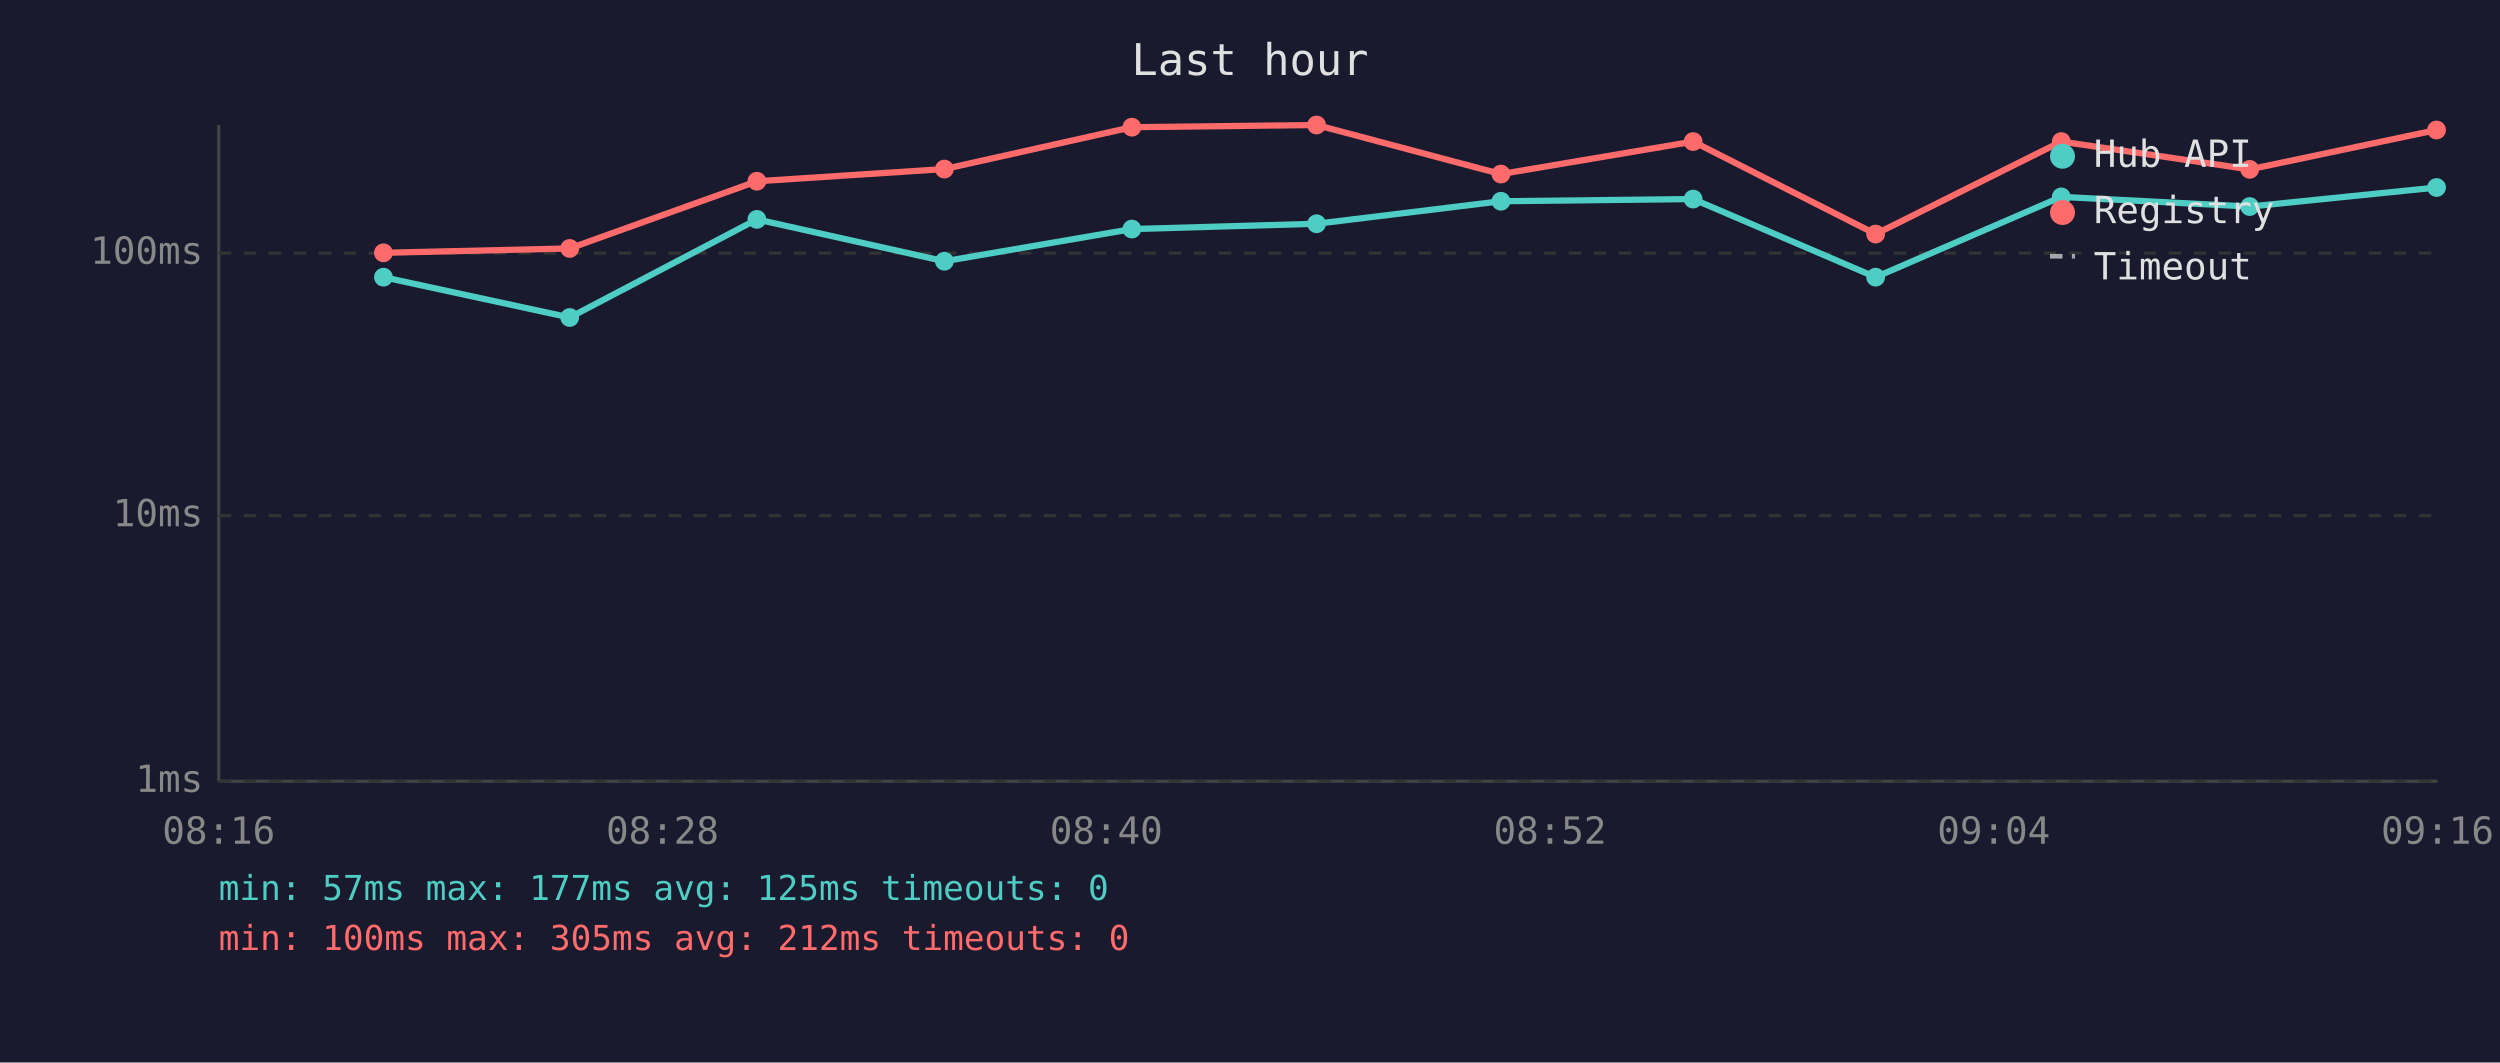
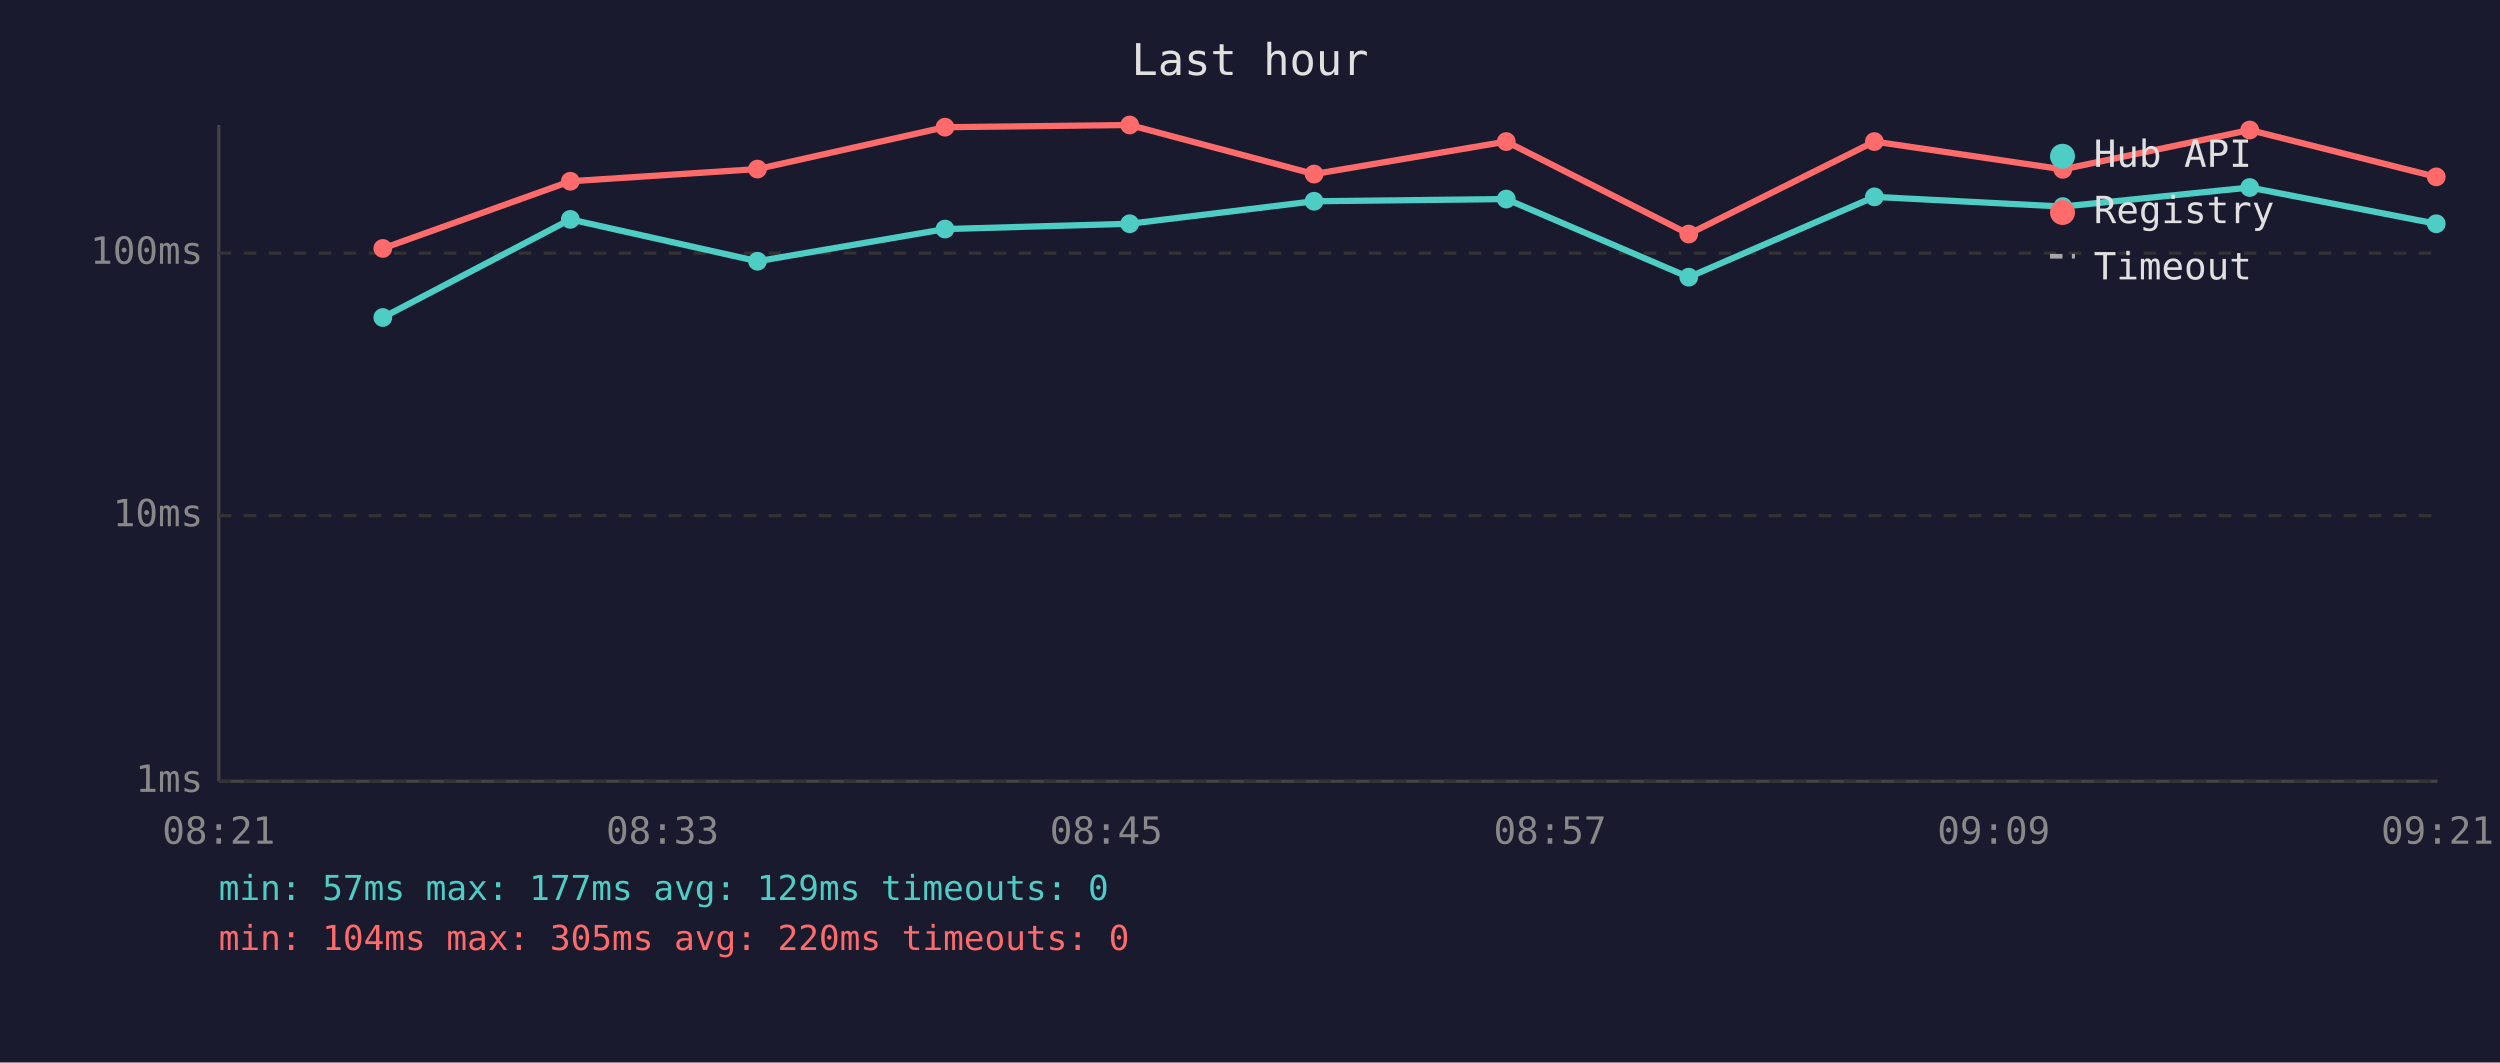
<svg xmlns="http://www.w3.org/2000/svg" viewBox="0 0 800 340" font-family="monospace" font-size="12">
  <rect width="800" height="340" fill="#1a1a2e" />
  <text x="400" y="24" fill="#e0e0e0" font-size="14" text-anchor="middle">Last hour</text>
  <line x1="70" y1="40" x2="70" y2="250" stroke="#444" stroke-width="1" />
  <line x1="70" y1="250" x2="780" y2="250" stroke="#444" stroke-width="1" />
  <line x1="70" y1="250" x2="780" y2="250" stroke="#333" stroke-width="1" stroke-dasharray="4" />
  <text x="65" y="250" fill="#888" text-anchor="end" dominant-baseline="middle">1ms</text>
  <line x1="70" y1="165" x2="780" y2="165" stroke="#333" stroke-width="1" stroke-dasharray="4" />
  <text x="65" y="165" fill="#888" text-anchor="end" dominant-baseline="middle">10ms</text>
  <line x1="70" y1="81" x2="780" y2="81" stroke="#333" stroke-width="1" stroke-dasharray="4" />
  <text x="65" y="81" fill="#888" text-anchor="end" dominant-baseline="middle">100ms</text>
-   <text x="70" y="270" fill="#888" text-anchor="middle">08:16</text>
-   <text x="212" y="270" fill="#888" text-anchor="middle">08:28</text>
-   <text x="354" y="270" fill="#888" text-anchor="middle">08:40</text>
-   <text x="496" y="270" fill="#888" text-anchor="middle">08:52</text>
-   <text x="638" y="270" fill="#888" text-anchor="middle">09:04</text>
-   <text x="780" y="270" fill="#888" text-anchor="middle">09:16</text>
-   <polyline points="122.7,88.7 182.3,101.6 242.2,70.2 302.2,83.6 362.2,73.3 421.3,71.6 480.3,64.4 541.8,63.7 600.2,88.7 659.6,63.0 719.9,66.1 779.7,60.0" fill="none" stroke="#4ecdc4" stroke-width="2" opacity="1" />
-   <circle cx="122.7" cy="88.7" r="3" fill="#4ecdc4" />
-   <circle cx="182.3" cy="101.6" r="3" fill="#4ecdc4" />
-   <circle cx="242.2" cy="70.2" r="3" fill="#4ecdc4" />
-   <circle cx="302.2" cy="83.6" r="3" fill="#4ecdc4" />
-   <circle cx="362.2" cy="73.3" r="3" fill="#4ecdc4" />
-   <circle cx="421.3" cy="71.6" r="3" fill="#4ecdc4" />
-   <circle cx="480.3" cy="64.4" r="3" fill="#4ecdc4" />
-   <circle cx="541.8" cy="63.7" r="3" fill="#4ecdc4" />
-   <circle cx="600.2" cy="88.7" r="3" fill="#4ecdc4" />
-   <circle cx="659.6" cy="63.0" r="3" fill="#4ecdc4" />
-   <circle cx="719.9" cy="66.1" r="3" fill="#4ecdc4" />
-   <circle cx="779.7" cy="60.0" r="3" fill="#4ecdc4" />
-   <polyline points="122.7,80.9 182.3,79.5 242.2,58.0 302.2,54.1 362.2,40.7 421.3,40.0 480.3,55.7 541.8,45.3 600.2,74.9 659.6,45.3 719.9,54.2 779.7,41.6" fill="none" stroke="#ff6b6b" stroke-width="2" opacity="1" />
-   <circle cx="122.7" cy="80.9" r="3" fill="#ff6b6b" />
-   <circle cx="182.3" cy="79.5" r="3" fill="#ff6b6b" />
-   <circle cx="242.2" cy="58.0" r="3" fill="#ff6b6b" />
-   <circle cx="302.2" cy="54.1" r="3" fill="#ff6b6b" />
-   <circle cx="362.2" cy="40.7" r="3" fill="#ff6b6b" />
-   <circle cx="421.3" cy="40.0" r="3" fill="#ff6b6b" />
-   <circle cx="480.3" cy="55.7" r="3" fill="#ff6b6b" />
-   <circle cx="541.8" cy="45.3" r="3" fill="#ff6b6b" />
-   <circle cx="600.2" cy="74.9" r="3" fill="#ff6b6b" />
-   <circle cx="659.6" cy="45.3" r="3" fill="#ff6b6b" />
-   <circle cx="719.9" cy="54.2" r="3" fill="#ff6b6b" />
-   <circle cx="779.7" cy="41.6" r="3" fill="#ff6b6b" />
+   <text x="70" y="270" fill="#888" text-anchor="middle">08:21</text>
+   <text x="212" y="270" fill="#888" text-anchor="middle">08:33</text>
+   <text x="354" y="270" fill="#888" text-anchor="middle">08:45</text>
+   <text x="496" y="270" fill="#888" text-anchor="middle">08:57</text>
+   <text x="638" y="270" fill="#888" text-anchor="middle">09:09</text>
+   <text x="780" y="270" fill="#888" text-anchor="middle">09:21</text>
+   <polyline points="122.5,101.6 182.5,70.2 242.4,83.6 302.4,73.3 361.5,71.6 420.5,64.4 482.0,63.7 540.4,88.7 599.8,63.0 660.1,66.1 719.9,60.0 779.6,71.6" fill="none" stroke="#4ecdc4" stroke-width="2" opacity="1" />
+   <circle cx="122.5" cy="101.6" r="3" fill="#4ecdc4" />
+   <circle cx="182.5" cy="70.2" r="3" fill="#4ecdc4" />
+   <circle cx="242.4" cy="83.6" r="3" fill="#4ecdc4" />
+   <circle cx="302.4" cy="73.3" r="3" fill="#4ecdc4" />
+   <circle cx="361.5" cy="71.6" r="3" fill="#4ecdc4" />
+   <circle cx="420.5" cy="64.4" r="3" fill="#4ecdc4" />
+   <circle cx="482.0" cy="63.7" r="3" fill="#4ecdc4" />
+   <circle cx="540.4" cy="88.7" r="3" fill="#4ecdc4" />
+   <circle cx="599.8" cy="63.0" r="3" fill="#4ecdc4" />
+   <circle cx="660.1" cy="66.1" r="3" fill="#4ecdc4" />
+   <circle cx="719.9" cy="60.0" r="3" fill="#4ecdc4" />
+   <circle cx="779.6" cy="71.6" r="3" fill="#4ecdc4" />
+   <polyline points="122.5,79.5 182.5,58.0 242.4,54.1 302.4,40.7 361.5,40.0 420.5,55.7 482.0,45.3 540.4,74.9 599.8,45.3 660.1,54.2 719.9,41.6 779.6,56.6" fill="none" stroke="#ff6b6b" stroke-width="2" opacity="1" />
+   <circle cx="122.5" cy="79.5" r="3" fill="#ff6b6b" />
+   <circle cx="182.5" cy="58.0" r="3" fill="#ff6b6b" />
+   <circle cx="242.4" cy="54.1" r="3" fill="#ff6b6b" />
+   <circle cx="302.4" cy="40.7" r="3" fill="#ff6b6b" />
+   <circle cx="361.5" cy="40.0" r="3" fill="#ff6b6b" />
+   <circle cx="420.5" cy="55.7" r="3" fill="#ff6b6b" />
+   <circle cx="482.0" cy="45.3" r="3" fill="#ff6b6b" />
+   <circle cx="540.4" cy="74.9" r="3" fill="#ff6b6b" />
+   <circle cx="599.8" cy="45.3" r="3" fill="#ff6b6b" />
+   <circle cx="660.1" cy="54.2" r="3" fill="#ff6b6b" />
+   <circle cx="719.9" cy="41.6" r="3" fill="#ff6b6b" />
+   <circle cx="779.6" cy="56.6" r="3" fill="#ff6b6b" />
  <circle cx="660" cy="50" r="4" fill="#4ecdc4" />
  <text x="670" y="50" fill="#e0e0e0" dominant-baseline="middle">Hub API</text>
  <circle cx="660" cy="68" r="4" fill="#ff6b6b" />
  <text x="670" y="68" fill="#e0e0e0" dominant-baseline="middle">Registry</text>
  <line x1="656" y1="82" x2="664" y2="82" stroke="#e0e0e0" stroke-width="1.5" stroke-dasharray="4,3" opacity="0.7" />
  <text x="670" y="86" fill="#e0e0e0" dominant-baseline="middle">Timeout</text>
-   <text x="70" y="288" fill="#4ecdc4" font-size="11">min: 57ms  max: 177ms  avg: 125ms  timeouts: 0</text>
-   <text x="70" y="304" fill="#ff6b6b" font-size="11">min: 100ms  max: 305ms  avg: 212ms  timeouts: 0</text>
+   <text x="70" y="288" fill="#4ecdc4" font-size="11">min: 57ms  max: 177ms  avg: 129ms  timeouts: 0</text>
+   <text x="70" y="304" fill="#ff6b6b" font-size="11">min: 104ms  max: 305ms  avg: 220ms  timeouts: 0</text>
</svg>
